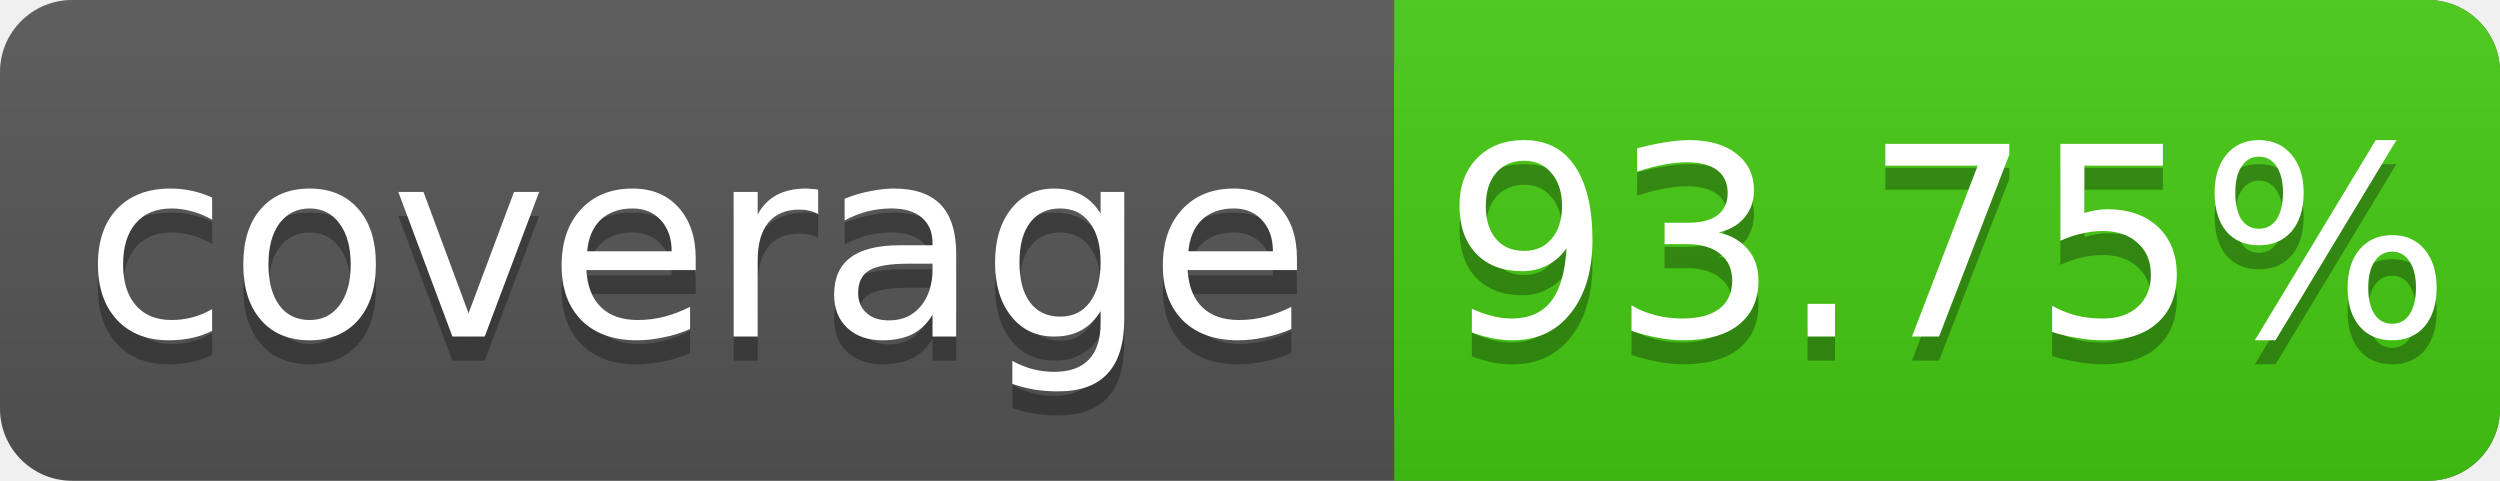
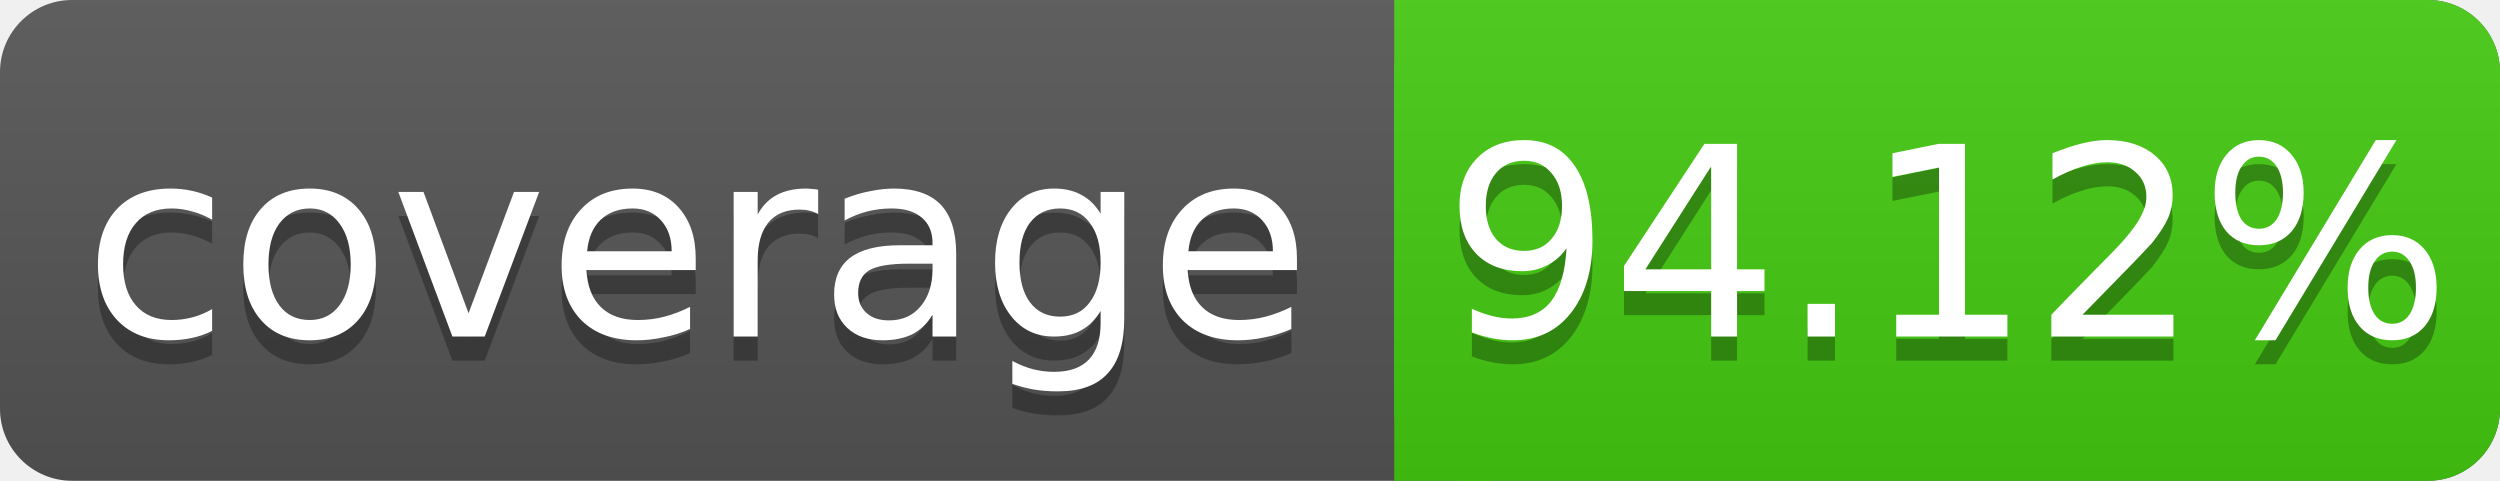
<svg xmlns="http://www.w3.org/2000/svg" width="104" height="20">
  <linearGradient id="s" x2="0" y2="100%">
    <stop offset="0" stop-color="#bbb" stop-opacity=".1" />
    <stop offset="1" stop-opacity=".1" />
  </linearGradient>
  <rect rx="3" width="104" height="20" fill="#555" />
  <rect rx="3" x="58" width="46" height="20" fill="#4c1" />
  <rect x="58" width="4" height="20" fill="#4c1" />
  <rect rx="3" width="104" height="20" fill="url(#s)" />
  <g fill="#fff" text-anchor="middle" font-family="DejaVu Sans,Verdana,Geneva,sans-serif" font-size="11">
    <text x="29" y="15" fill="#010101" fill-opacity=".3">coverage</text>
    <text x="29" y="14">coverage</text>
-     <text x="81" y="15" fill="#010101" fill-opacity=".3">93.75%</text>
-     <text x="81" y="14">93.75%</text>
+     <text x="81" y="15" fill="#010101" fill-opacity=".3">94.12%</text>
+     <text x="81" y="14">94.12%</text>
  </g>
</svg>
